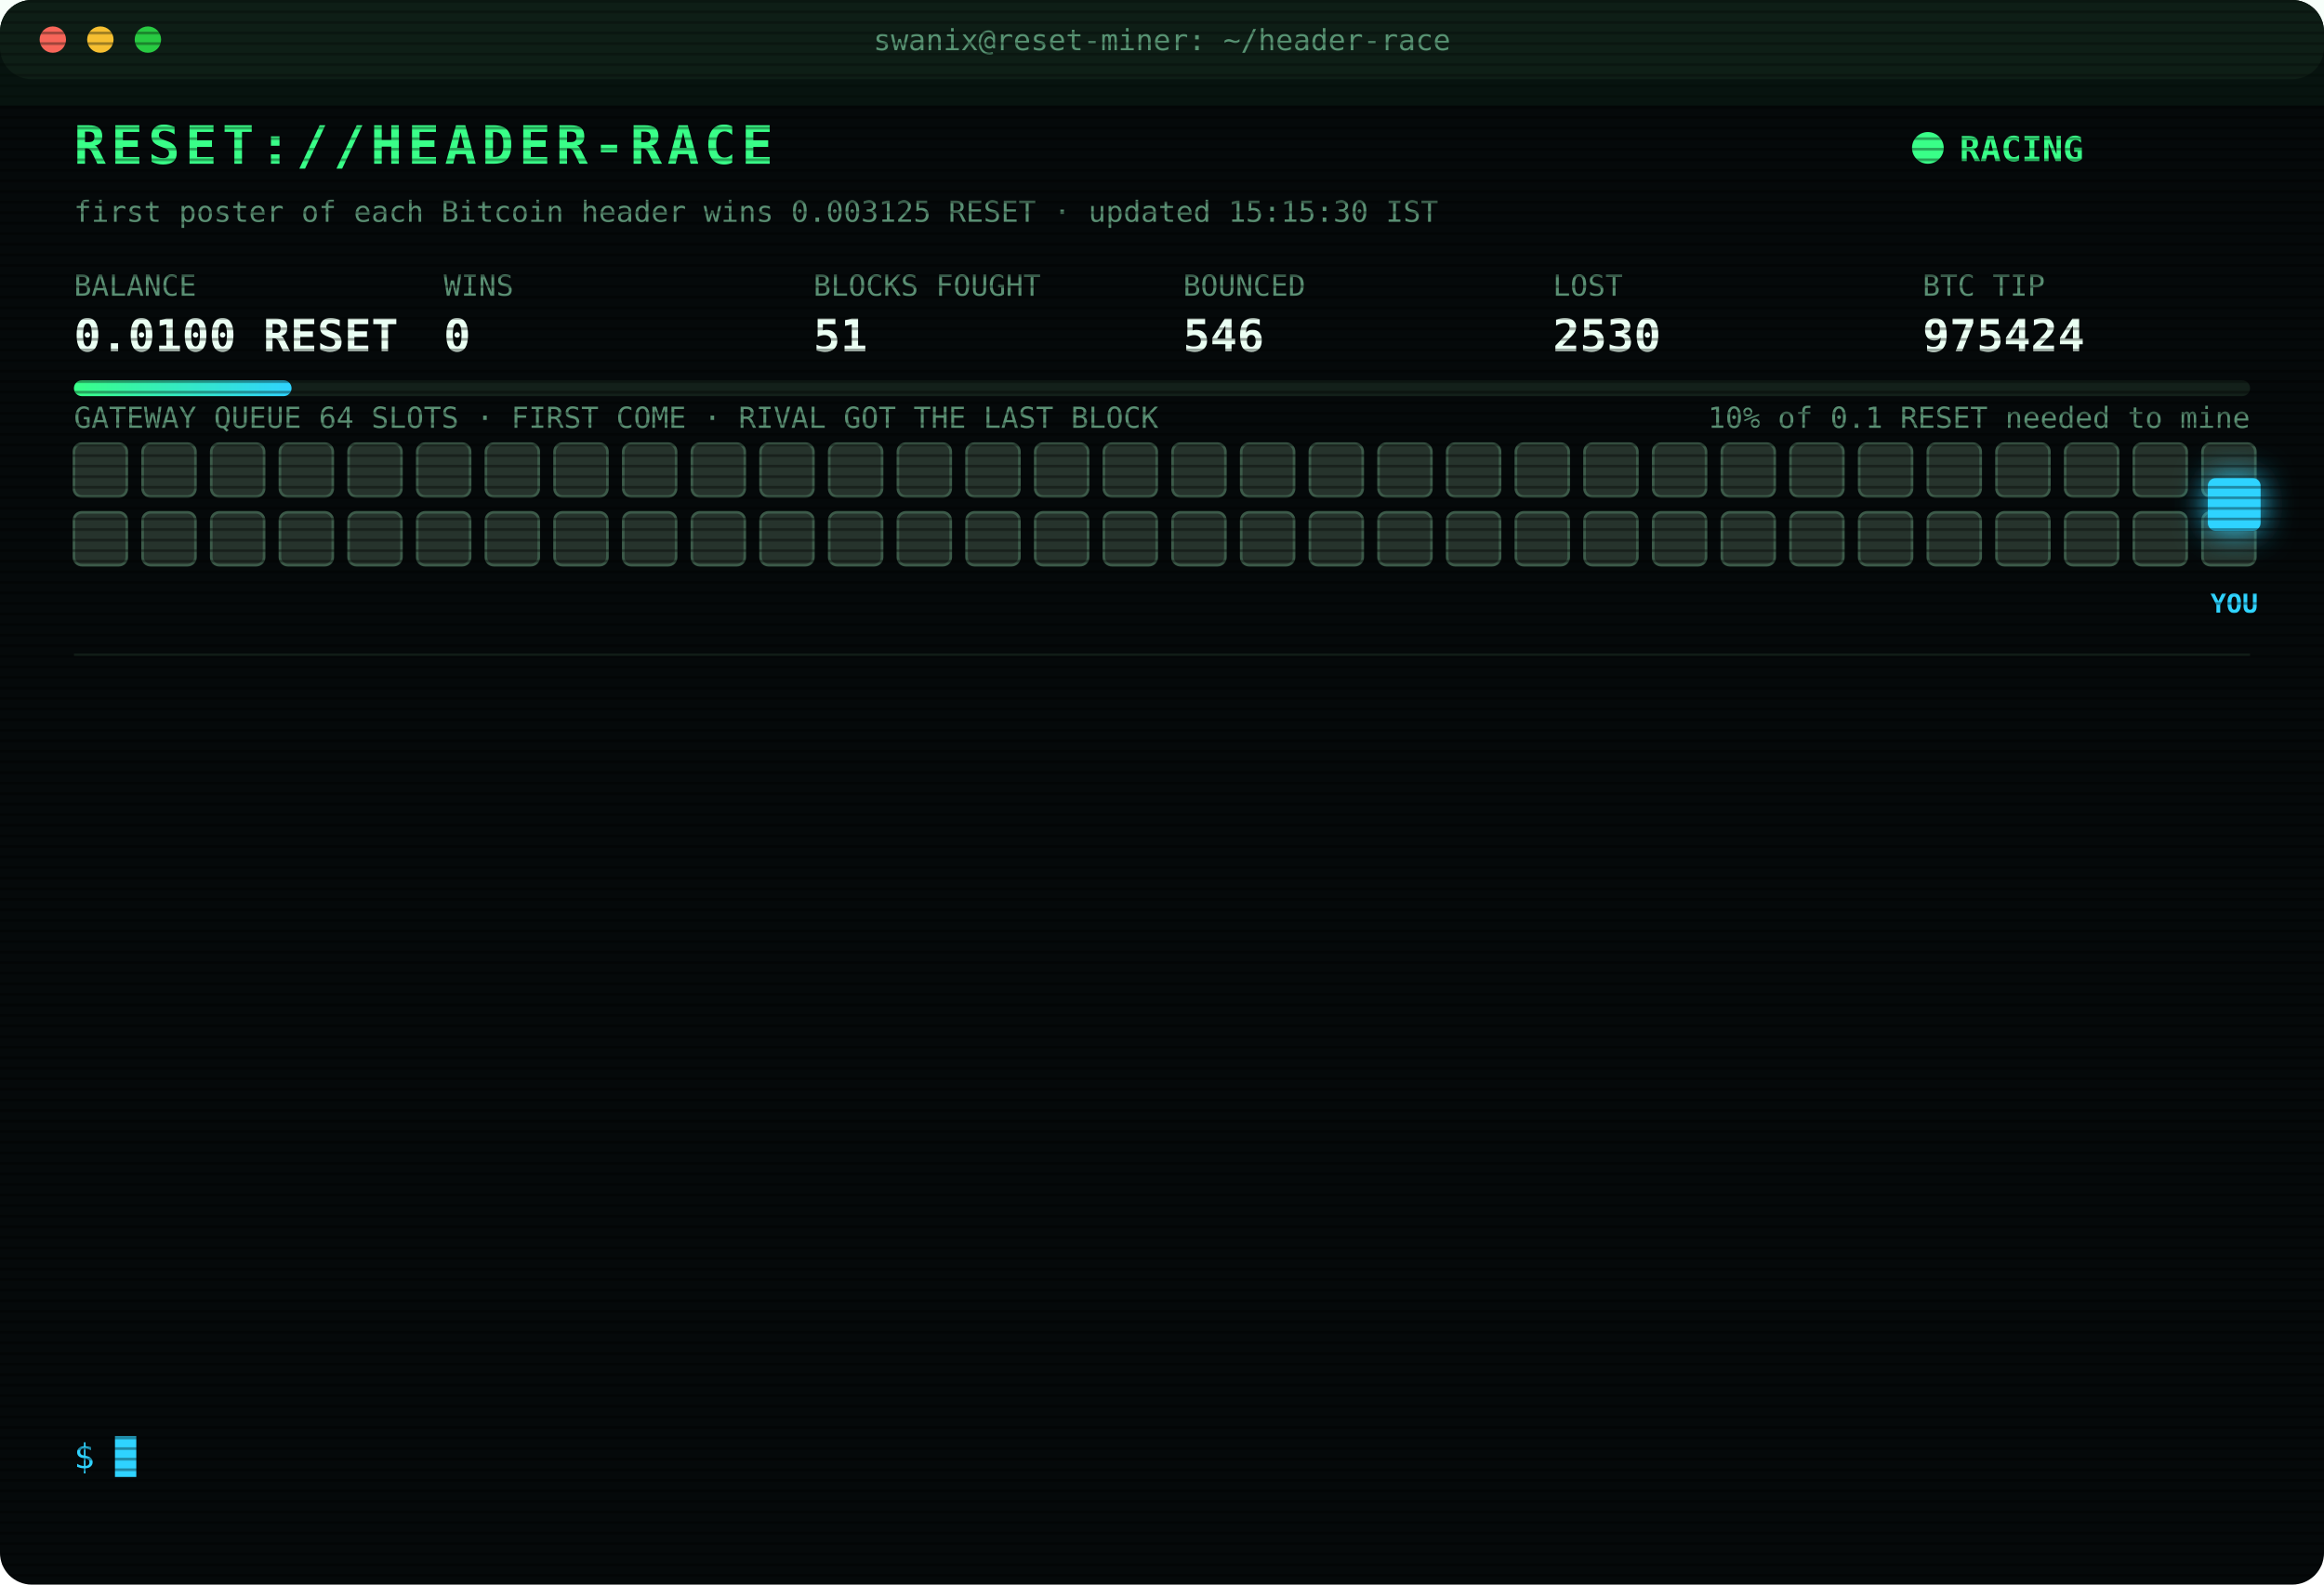
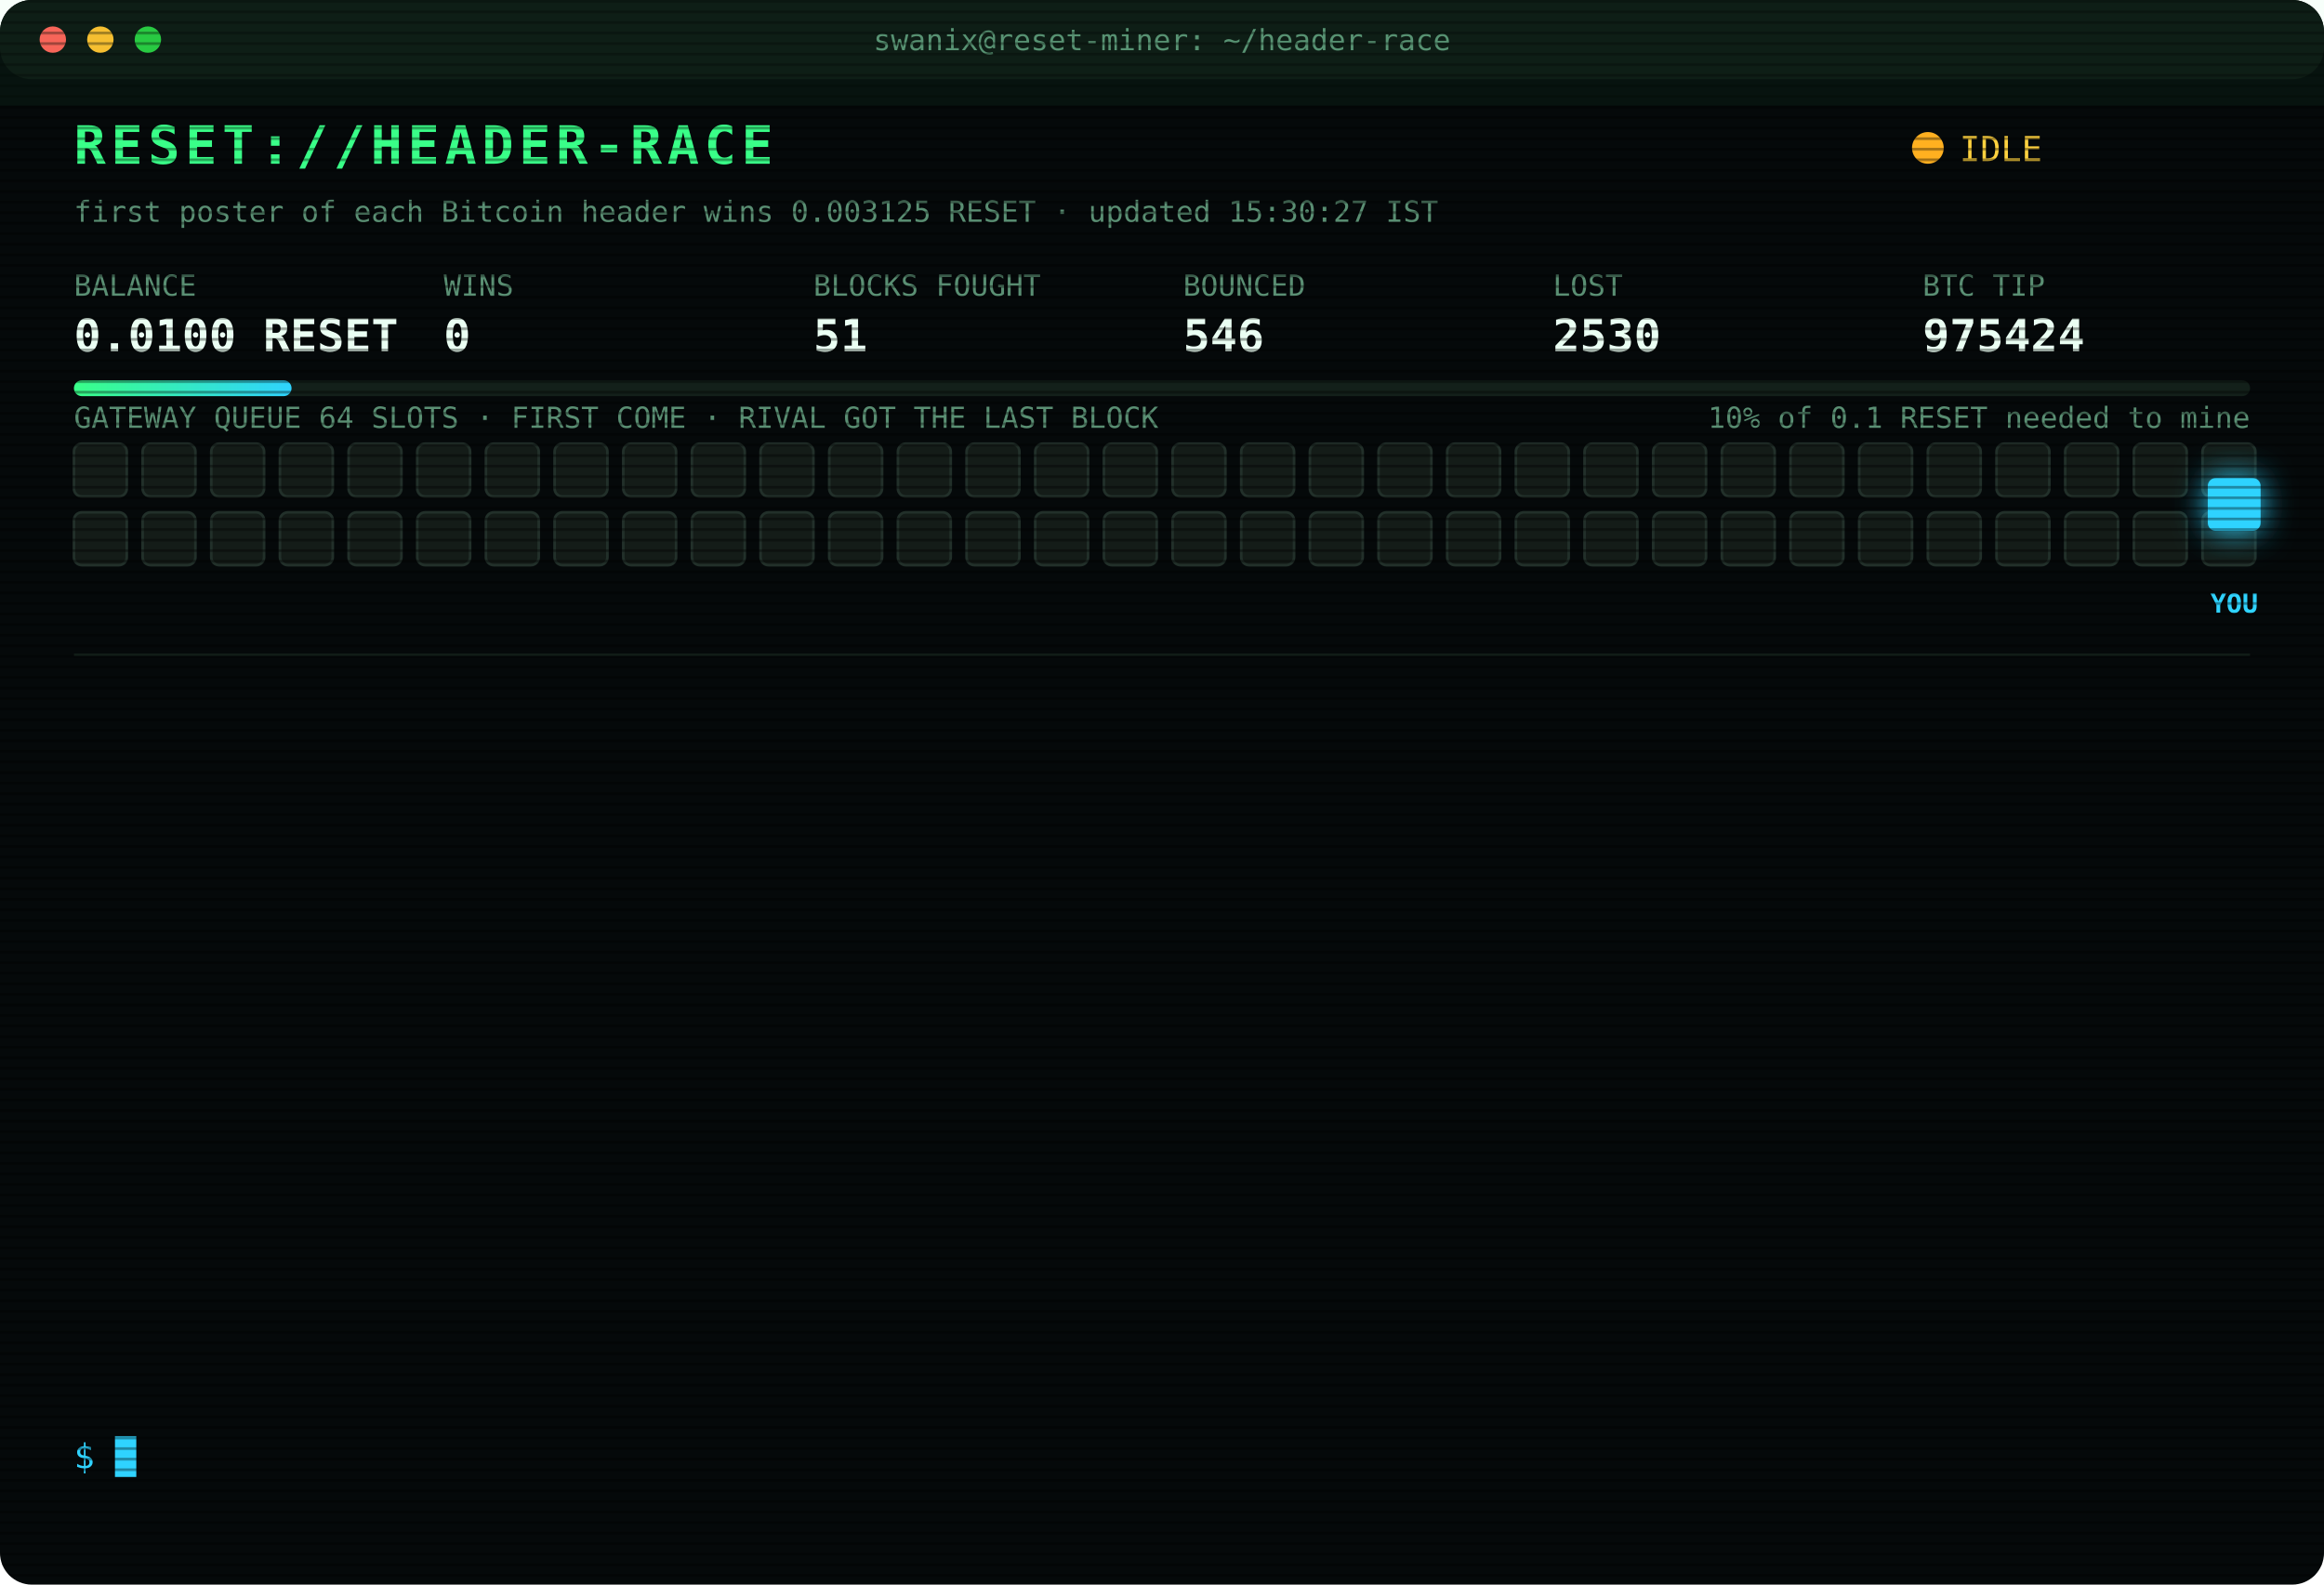
<svg xmlns="http://www.w3.org/2000/svg" width="880" height="600" viewBox="0 0 880 600" font-family="ui-monospace,SFMono-Regular,Menlo,Consolas,monospace">
  <style>
text{font-size:13px;fill:#7CFFB2}
.title{font-size:20px;font-weight:700;fill:#39FF88;letter-spacing:2px;animation:glitch 3s infinite steps(1)}
.sub{fill:#2fd3ff}.k{fill:#5a8f73;font-size:11px}.v{font-size:17px;font-weight:700;fill:#eafff3}
.ts{fill:#3f6b56}.boot{fill:#2fd3ff}.dim{fill:#5a8f73}.bad{fill:#ff4d6d}.warn{fill:#ffd23f}.mag{fill:#ff5cf0}.win{fill:#39FF88;font-weight:700}
.tag{font-size:10px;fill:#2fd3ff;font-weight:700}
.rival{fill:#26332c;stroke:#3c5a49;animation:jam 1.2s infinite alternate}
.idle{fill:#141c18;stroke:#22302a;animation:breathe 4s infinite}
.me{fill:#2fd3ff;filter:drop-shadow(0 0 6px #2fd3ff)}
.hover{animation:nudge 1.1s infinite ease-in-out}.bounce{animation:kick 1.4s infinite}
.ln{opacity:0;animation:in .4s forwards}
.cur{animation:blink 1s infinite steps(1)}
.scan{animation:scan 6s infinite linear}
.led{animation:blink 1.4s infinite}
@keyframes in{from{opacity:0;transform:translateX(-6px)}to{opacity:1;transform:none}}
@keyframes blink{50%{opacity:0}}
@keyframes jam{to{fill:#33463b}}
@keyframes breathe{50%{opacity:.4}}
@keyframes nudge{50%{transform:translateX(-10px)}}
@keyframes kick{0%,100%{transform:none}30%{transform:translateX(-14px)}55%{transform:translateX(10px) translateY(-6px)}}
@keyframes glitch{0%,92%{transform:none}93%{transform:translateX(2px);fill:#ff4d6d}95%{transform:translateX(-2px);fill:#2fd3ff}97%{transform:none}}
@keyframes scan{from{transform:translateY(-40px)}to{transform:translateY(600px)}}
</style>
  <defs>
    <pattern id="sl" width="4" height="4" patternUnits="userSpaceOnUse">
      <rect width="4" height="1" fill="#000" opacity=".35" />
    </pattern>
    <linearGradient id="bar">
      <stop offset="0" stop-color="#39FF88" />
      <stop offset="1" stop-color="#2fd3ff" />
    </linearGradient>
  </defs>
  <rect width="880" height="600" rx="12" fill="#05090a" />
  <rect width="880" height="30" rx="12" fill="#0d1512" />
  <circle cx="20" cy="15" r="5" fill="#ff5f57" />
  <circle cx="38" cy="15" r="5" fill="#febc2e" />
  <circle cx="56" cy="15" r="5" fill="#28c840" />
  <text x="440" y="19" text-anchor="middle" class="k">swanix@reset-miner: ~/header-race</text>
  <text x="28" y="62" class="title">RESET://HEADER-RACE</text>
-   <circle class="led" cx="730" cy="56" r="6" fill="#39FF88" />
-   <text x="742" y="61" class="win">RACING</text>
-   <text x="28" y="84" class="k">first poster of each Bitcoin header wins 0.003125 RESET · updated 15:15:30 IST</text>
+   <circle class="led" cx="730" cy="56" r="6" fill="#ffb020" />
+   <text x="742" y="61" class="warn">IDLE</text>
+   <text x="28" y="84" class="k">first poster of each Bitcoin header wins 0.003125 RESET · updated 15:30:27 IST</text>
  <text x="28" y="112" class="k">BALANCE</text>
  <text x="28" y="133" class="v">0.0100 RESET</text>
  <text x="168" y="112" class="k">WINS</text>
  <text x="168" y="133" class="v">0</text>
  <text x="308" y="112" class="k">BLOCKS FOUGHT</text>
  <text x="308" y="133" class="v">51</text>
  <text x="448" y="112" class="k">BOUNCED</text>
  <text x="448" y="133" class="v">546</text>
  <text x="588" y="112" class="k">LOST</text>
  <text x="588" y="133" class="v">2530</text>
  <text x="728" y="112" class="k">BTC TIP</text>
  <text x="728" y="133" class="v">975424</text>
  <rect x="28" y="144" width="824" height="6" rx="3" fill="#13201a" />
  <rect x="28" y="144" width="82.4" height="6" rx="3" fill="url(#bar)" />
  <text x="852" y="162" text-anchor="end" class="k">10% of 0.1 RESET needed to mine</text>
  <text x="28" y="162" class="k">GATEWAY QUEUE 64 SLOTS · FIRST COME · RIVAL GOT THE LAST BLOCK</text>
-   <rect class="rival" x="28" y="168" width="20" height="20" rx="3" style="animation-delay:0.00s" />
-   <rect class="rival" x="54" y="168" width="20" height="20" rx="3" style="animation-delay:0.05s" />
-   <rect class="rival" x="80" y="168" width="20" height="20" rx="3" style="animation-delay:0.10s" />
-   <rect class="rival" x="106" y="168" width="20" height="20" rx="3" style="animation-delay:0.15s" />
-   <rect class="rival" x="132" y="168" width="20" height="20" rx="3" style="animation-delay:0.20s" />
-   <rect class="rival" x="158" y="168" width="20" height="20" rx="3" style="animation-delay:0.25s" />
-   <rect class="rival" x="184" y="168" width="20" height="20" rx="3" style="animation-delay:0.30s" />
-   <rect class="rival" x="210" y="168" width="20" height="20" rx="3" style="animation-delay:0.35s" />
-   <rect class="rival" x="236" y="168" width="20" height="20" rx="3" style="animation-delay:0.40s" />
-   <rect class="rival" x="262" y="168" width="20" height="20" rx="3" style="animation-delay:0.45s" />
-   <rect class="rival" x="288" y="168" width="20" height="20" rx="3" style="animation-delay:0.50s" />
-   <rect class="rival" x="314" y="168" width="20" height="20" rx="3" style="animation-delay:0.55s" />
-   <rect class="rival" x="340" y="168" width="20" height="20" rx="3" style="animation-delay:0.60s" />
-   <rect class="rival" x="366" y="168" width="20" height="20" rx="3" style="animation-delay:0.65s" />
-   <rect class="rival" x="392" y="168" width="20" height="20" rx="3" style="animation-delay:0.70s" />
-   <rect class="rival" x="418" y="168" width="20" height="20" rx="3" style="animation-delay:0.75s" />
-   <rect class="rival" x="444" y="168" width="20" height="20" rx="3" style="animation-delay:0.80s" />
-   <rect class="rival" x="470" y="168" width="20" height="20" rx="3" style="animation-delay:0.85s" />
-   <rect class="rival" x="496" y="168" width="20" height="20" rx="3" style="animation-delay:0.90s" />
-   <rect class="rival" x="522" y="168" width="20" height="20" rx="3" style="animation-delay:0.95s" />
-   <rect class="rival" x="548" y="168" width="20" height="20" rx="3" style="animation-delay:1.00s" />
-   <rect class="rival" x="574" y="168" width="20" height="20" rx="3" style="animation-delay:1.05s" />
-   <rect class="rival" x="600" y="168" width="20" height="20" rx="3" style="animation-delay:1.10s" />
-   <rect class="rival" x="626" y="168" width="20" height="20" rx="3" style="animation-delay:1.15s" />
-   <rect class="rival" x="652" y="168" width="20" height="20" rx="3" style="animation-delay:1.20s" />
-   <rect class="rival" x="678" y="168" width="20" height="20" rx="3" style="animation-delay:1.25s" />
-   <rect class="rival" x="704" y="168" width="20" height="20" rx="3" style="animation-delay:1.30s" />
-   <rect class="rival" x="730" y="168" width="20" height="20" rx="3" style="animation-delay:1.35s" />
-   <rect class="rival" x="756" y="168" width="20" height="20" rx="3" style="animation-delay:1.40s" />
-   <rect class="rival" x="782" y="168" width="20" height="20" rx="3" style="animation-delay:1.45s" />
-   <rect class="rival" x="808" y="168" width="20" height="20" rx="3" style="animation-delay:1.50s" />
-   <rect class="rival" x="834" y="168" width="20" height="20" rx="3" style="animation-delay:1.55s" />
-   <rect class="rival" x="28" y="194" width="20" height="20" rx="3" style="animation-delay:1.60s" />
-   <rect class="rival" x="54" y="194" width="20" height="20" rx="3" style="animation-delay:1.65s" />
-   <rect class="rival" x="80" y="194" width="20" height="20" rx="3" style="animation-delay:1.70s" />
-   <rect class="rival" x="106" y="194" width="20" height="20" rx="3" style="animation-delay:1.75s" />
-   <rect class="rival" x="132" y="194" width="20" height="20" rx="3" style="animation-delay:1.80s" />
-   <rect class="rival" x="158" y="194" width="20" height="20" rx="3" style="animation-delay:1.85s" />
-   <rect class="rival" x="184" y="194" width="20" height="20" rx="3" style="animation-delay:1.90s" />
-   <rect class="rival" x="210" y="194" width="20" height="20" rx="3" style="animation-delay:1.95s" />
-   <rect class="rival" x="236" y="194" width="20" height="20" rx="3" style="animation-delay:2.00s" />
-   <rect class="rival" x="262" y="194" width="20" height="20" rx="3" style="animation-delay:2.05s" />
-   <rect class="rival" x="288" y="194" width="20" height="20" rx="3" style="animation-delay:2.10s" />
-   <rect class="rival" x="314" y="194" width="20" height="20" rx="3" style="animation-delay:2.15s" />
-   <rect class="rival" x="340" y="194" width="20" height="20" rx="3" style="animation-delay:2.20s" />
-   <rect class="rival" x="366" y="194" width="20" height="20" rx="3" style="animation-delay:2.25s" />
-   <rect class="rival" x="392" y="194" width="20" height="20" rx="3" style="animation-delay:2.30s" />
-   <rect class="rival" x="418" y="194" width="20" height="20" rx="3" style="animation-delay:2.35s" />
-   <rect class="rival" x="444" y="194" width="20" height="20" rx="3" style="animation-delay:2.40s" />
-   <rect class="rival" x="470" y="194" width="20" height="20" rx="3" style="animation-delay:2.45s" />
-   <rect class="rival" x="496" y="194" width="20" height="20" rx="3" style="animation-delay:2.50s" />
-   <rect class="rival" x="522" y="194" width="20" height="20" rx="3" style="animation-delay:2.55s" />
-   <rect class="rival" x="548" y="194" width="20" height="20" rx="3" style="animation-delay:2.60s" />
-   <rect class="rival" x="574" y="194" width="20" height="20" rx="3" style="animation-delay:2.65s" />
-   <rect class="rival" x="600" y="194" width="20" height="20" rx="3" style="animation-delay:2.70s" />
-   <rect class="rival" x="626" y="194" width="20" height="20" rx="3" style="animation-delay:2.75s" />
-   <rect class="rival" x="652" y="194" width="20" height="20" rx="3" style="animation-delay:2.80s" />
-   <rect class="rival" x="678" y="194" width="20" height="20" rx="3" style="animation-delay:2.85s" />
-   <rect class="rival" x="704" y="194" width="20" height="20" rx="3" style="animation-delay:2.90s" />
-   <rect class="rival" x="730" y="194" width="20" height="20" rx="3" style="animation-delay:2.95s" />
-   <rect class="rival" x="756" y="194" width="20" height="20" rx="3" style="animation-delay:3.00s" />
-   <rect class="rival" x="782" y="194" width="20" height="20" rx="3" style="animation-delay:3.05s" />
-   <rect class="rival" x="808" y="194" width="20" height="20" rx="3" style="animation-delay:3.10s" />
-   <rect class="rival" x="834" y="194" width="20" height="20" rx="3" style="animation-delay:3.15s" />
+   <rect class="idle" x="28" y="168" width="20" height="20" rx="3" style="animation-delay:0.00s" />
+   <rect class="idle" x="54" y="168" width="20" height="20" rx="3" style="animation-delay:0.05s" />
+   <rect class="idle" x="80" y="168" width="20" height="20" rx="3" style="animation-delay:0.10s" />
+   <rect class="idle" x="106" y="168" width="20" height="20" rx="3" style="animation-delay:0.15s" />
+   <rect class="idle" x="132" y="168" width="20" height="20" rx="3" style="animation-delay:0.20s" />
+   <rect class="idle" x="158" y="168" width="20" height="20" rx="3" style="animation-delay:0.25s" />
+   <rect class="idle" x="184" y="168" width="20" height="20" rx="3" style="animation-delay:0.30s" />
+   <rect class="idle" x="210" y="168" width="20" height="20" rx="3" style="animation-delay:0.35s" />
+   <rect class="idle" x="236" y="168" width="20" height="20" rx="3" style="animation-delay:0.40s" />
+   <rect class="idle" x="262" y="168" width="20" height="20" rx="3" style="animation-delay:0.45s" />
+   <rect class="idle" x="288" y="168" width="20" height="20" rx="3" style="animation-delay:0.50s" />
+   <rect class="idle" x="314" y="168" width="20" height="20" rx="3" style="animation-delay:0.55s" />
+   <rect class="idle" x="340" y="168" width="20" height="20" rx="3" style="animation-delay:0.60s" />
+   <rect class="idle" x="366" y="168" width="20" height="20" rx="3" style="animation-delay:0.65s" />
+   <rect class="idle" x="392" y="168" width="20" height="20" rx="3" style="animation-delay:0.70s" />
+   <rect class="idle" x="418" y="168" width="20" height="20" rx="3" style="animation-delay:0.75s" />
+   <rect class="idle" x="444" y="168" width="20" height="20" rx="3" style="animation-delay:0.80s" />
+   <rect class="idle" x="470" y="168" width="20" height="20" rx="3" style="animation-delay:0.85s" />
+   <rect class="idle" x="496" y="168" width="20" height="20" rx="3" style="animation-delay:0.90s" />
+   <rect class="idle" x="522" y="168" width="20" height="20" rx="3" style="animation-delay:0.95s" />
+   <rect class="idle" x="548" y="168" width="20" height="20" rx="3" style="animation-delay:1.00s" />
+   <rect class="idle" x="574" y="168" width="20" height="20" rx="3" style="animation-delay:1.05s" />
+   <rect class="idle" x="600" y="168" width="20" height="20" rx="3" style="animation-delay:1.10s" />
+   <rect class="idle" x="626" y="168" width="20" height="20" rx="3" style="animation-delay:1.15s" />
+   <rect class="idle" x="652" y="168" width="20" height="20" rx="3" style="animation-delay:1.20s" />
+   <rect class="idle" x="678" y="168" width="20" height="20" rx="3" style="animation-delay:1.25s" />
+   <rect class="idle" x="704" y="168" width="20" height="20" rx="3" style="animation-delay:1.30s" />
+   <rect class="idle" x="730" y="168" width="20" height="20" rx="3" style="animation-delay:1.35s" />
+   <rect class="idle" x="756" y="168" width="20" height="20" rx="3" style="animation-delay:1.40s" />
+   <rect class="idle" x="782" y="168" width="20" height="20" rx="3" style="animation-delay:1.45s" />
+   <rect class="idle" x="808" y="168" width="20" height="20" rx="3" style="animation-delay:1.50s" />
+   <rect class="idle" x="834" y="168" width="20" height="20" rx="3" style="animation-delay:1.55s" />
+   <rect class="idle" x="28" y="194" width="20" height="20" rx="3" style="animation-delay:1.60s" />
+   <rect class="idle" x="54" y="194" width="20" height="20" rx="3" style="animation-delay:1.65s" />
+   <rect class="idle" x="80" y="194" width="20" height="20" rx="3" style="animation-delay:1.70s" />
+   <rect class="idle" x="106" y="194" width="20" height="20" rx="3" style="animation-delay:1.75s" />
+   <rect class="idle" x="132" y="194" width="20" height="20" rx="3" style="animation-delay:1.80s" />
+   <rect class="idle" x="158" y="194" width="20" height="20" rx="3" style="animation-delay:1.85s" />
+   <rect class="idle" x="184" y="194" width="20" height="20" rx="3" style="animation-delay:1.90s" />
+   <rect class="idle" x="210" y="194" width="20" height="20" rx="3" style="animation-delay:1.95s" />
+   <rect class="idle" x="236" y="194" width="20" height="20" rx="3" style="animation-delay:2.00s" />
+   <rect class="idle" x="262" y="194" width="20" height="20" rx="3" style="animation-delay:2.05s" />
+   <rect class="idle" x="288" y="194" width="20" height="20" rx="3" style="animation-delay:2.10s" />
+   <rect class="idle" x="314" y="194" width="20" height="20" rx="3" style="animation-delay:2.15s" />
+   <rect class="idle" x="340" y="194" width="20" height="20" rx="3" style="animation-delay:2.20s" />
+   <rect class="idle" x="366" y="194" width="20" height="20" rx="3" style="animation-delay:2.25s" />
+   <rect class="idle" x="392" y="194" width="20" height="20" rx="3" style="animation-delay:2.30s" />
+   <rect class="idle" x="418" y="194" width="20" height="20" rx="3" style="animation-delay:2.35s" />
+   <rect class="idle" x="444" y="194" width="20" height="20" rx="3" style="animation-delay:2.40s" />
+   <rect class="idle" x="470" y="194" width="20" height="20" rx="3" style="animation-delay:2.45s" />
+   <rect class="idle" x="496" y="194" width="20" height="20" rx="3" style="animation-delay:2.50s" />
+   <rect class="idle" x="522" y="194" width="20" height="20" rx="3" style="animation-delay:2.55s" />
+   <rect class="idle" x="548" y="194" width="20" height="20" rx="3" style="animation-delay:2.60s" />
+   <rect class="idle" x="574" y="194" width="20" height="20" rx="3" style="animation-delay:2.65s" />
+   <rect class="idle" x="600" y="194" width="20" height="20" rx="3" style="animation-delay:2.70s" />
+   <rect class="idle" x="626" y="194" width="20" height="20" rx="3" style="animation-delay:2.75s" />
+   <rect class="idle" x="652" y="194" width="20" height="20" rx="3" style="animation-delay:2.80s" />
+   <rect class="idle" x="678" y="194" width="20" height="20" rx="3" style="animation-delay:2.85s" />
+   <rect class="idle" x="704" y="194" width="20" height="20" rx="3" style="animation-delay:2.90s" />
+   <rect class="idle" x="730" y="194" width="20" height="20" rx="3" style="animation-delay:2.95s" />
+   <rect class="idle" x="756" y="194" width="20" height="20" rx="3" style="animation-delay:3.00s" />
+   <rect class="idle" x="782" y="194" width="20" height="20" rx="3" style="animation-delay:3.05s" />
+   <rect class="idle" x="808" y="194" width="20" height="20" rx="3" style="animation-delay:3.10s" />
+   <rect class="idle" x="834" y="194" width="20" height="20" rx="3" style="animation-delay:3.15s" />
  <g class="hover">
    <rect class="me" x="836" y="181" width="20" height="20" rx="3" />
    <text class="tag" x="846" y="232" text-anchor="middle">YOU</text>
  </g>
  <line x1="28" x2="852" y1="248" y2="248" stroke="#13201a" />
  <g class="ln" style="animation-delay:0.40s">
    <text x="28" y="270" class="ts">13:51:43</text>
    <text x="104" y="270" class="bad">[LOST] #975411 taken by a rival miner</text>
  </g>
  <g class="ln" style="animation-delay:0.65s">
    <text x="28" y="292" class="ts">14:01:19</text>
    <text x="104" y="292" class="bad">[LOST] #975412 taken by a rival miner</text>
  </g>
  <g class="ln" style="animation-delay:0.90s">
    <text x="28" y="314" class="ts">14:04:42</text>
    <text x="104" y="314" class="bad">[LOST] #975413 taken by a rival miner</text>
  </g>
  <g class="ln" style="animation-delay:1.15s">
    <text x="28" y="336" class="ts">14:10:55</text>
    <text x="104" y="336" class="dim">[STINT END] calls 773 · wins 0</text>
  </g>
  <g class="ln" style="animation-delay:1.40s">
    <text x="28" y="358" class="ts">14:15:25</text>
    <text x="104" y="358" class="boot">[BOOT] racer v3 online · 3 feeds · stint 340m</text>
  </g>
  <g class="ln" style="animation-delay:1.65s">
    <text x="28" y="380" class="ts">14:28:17</text>
    <text x="104" y="380" class="bad">[LOST] #975415 taken by a rival miner</text>
  </g>
  <g class="ln" style="animation-delay:1.90s">
    <text x="28" y="402" class="ts">14:32:09</text>
    <text x="104" y="402" class="bad">[LOST] #975416 taken by a rival miner</text>
  </g>
  <g class="ln" style="animation-delay:2.15s">
    <text x="28" y="424" class="ts">14:49:23</text>
    <text x="104" y="424" class="bad">[LOST] #975417 taken by a rival miner</text>
  </g>
  <g class="ln" style="animation-delay:2.40s">
    <text x="28" y="446" class="ts">14:57:01</text>
    <text x="104" y="446" class="bad">[LOST] #975419 taken by a rival miner</text>
  </g>
  <g class="ln" style="animation-delay:2.65s">
    <text x="28" y="468" class="ts">14:59:14</text>
    <text x="104" y="468" class="bad">[LOST] #975420 taken by a rival miner</text>
  </g>
  <g class="ln" style="animation-delay:2.90s">
    <text x="28" y="490" class="ts">15:03:52</text>
    <text x="104" y="490" class="bad">[LOST] #975421 taken by a rival miner</text>
  </g>
  <g class="ln" style="animation-delay:3.15s">
    <text x="28" y="512" class="ts">15:07:48</text>
    <text x="104" y="512" class="bad">[LOST] #975423 taken by a rival miner</text>
  </g>
  <g class="ln" style="animation-delay:3.40s">
    <text x="28" y="534" class="ts">15:09:52</text>
    <text x="104" y="534" class="bad">[LOST] #975424 taken by a rival miner</text>
  </g>
  <text x="28" y="556" class="sub">$ <tspan class="cur">█</tspan>
  </text>
  <rect width="880" height="600" rx="12" fill="url(#sl)" pointer-events="none" />
  <rect class="scan" width="880" height="40" fill="#39FF88" opacity=".04" />
</svg>
